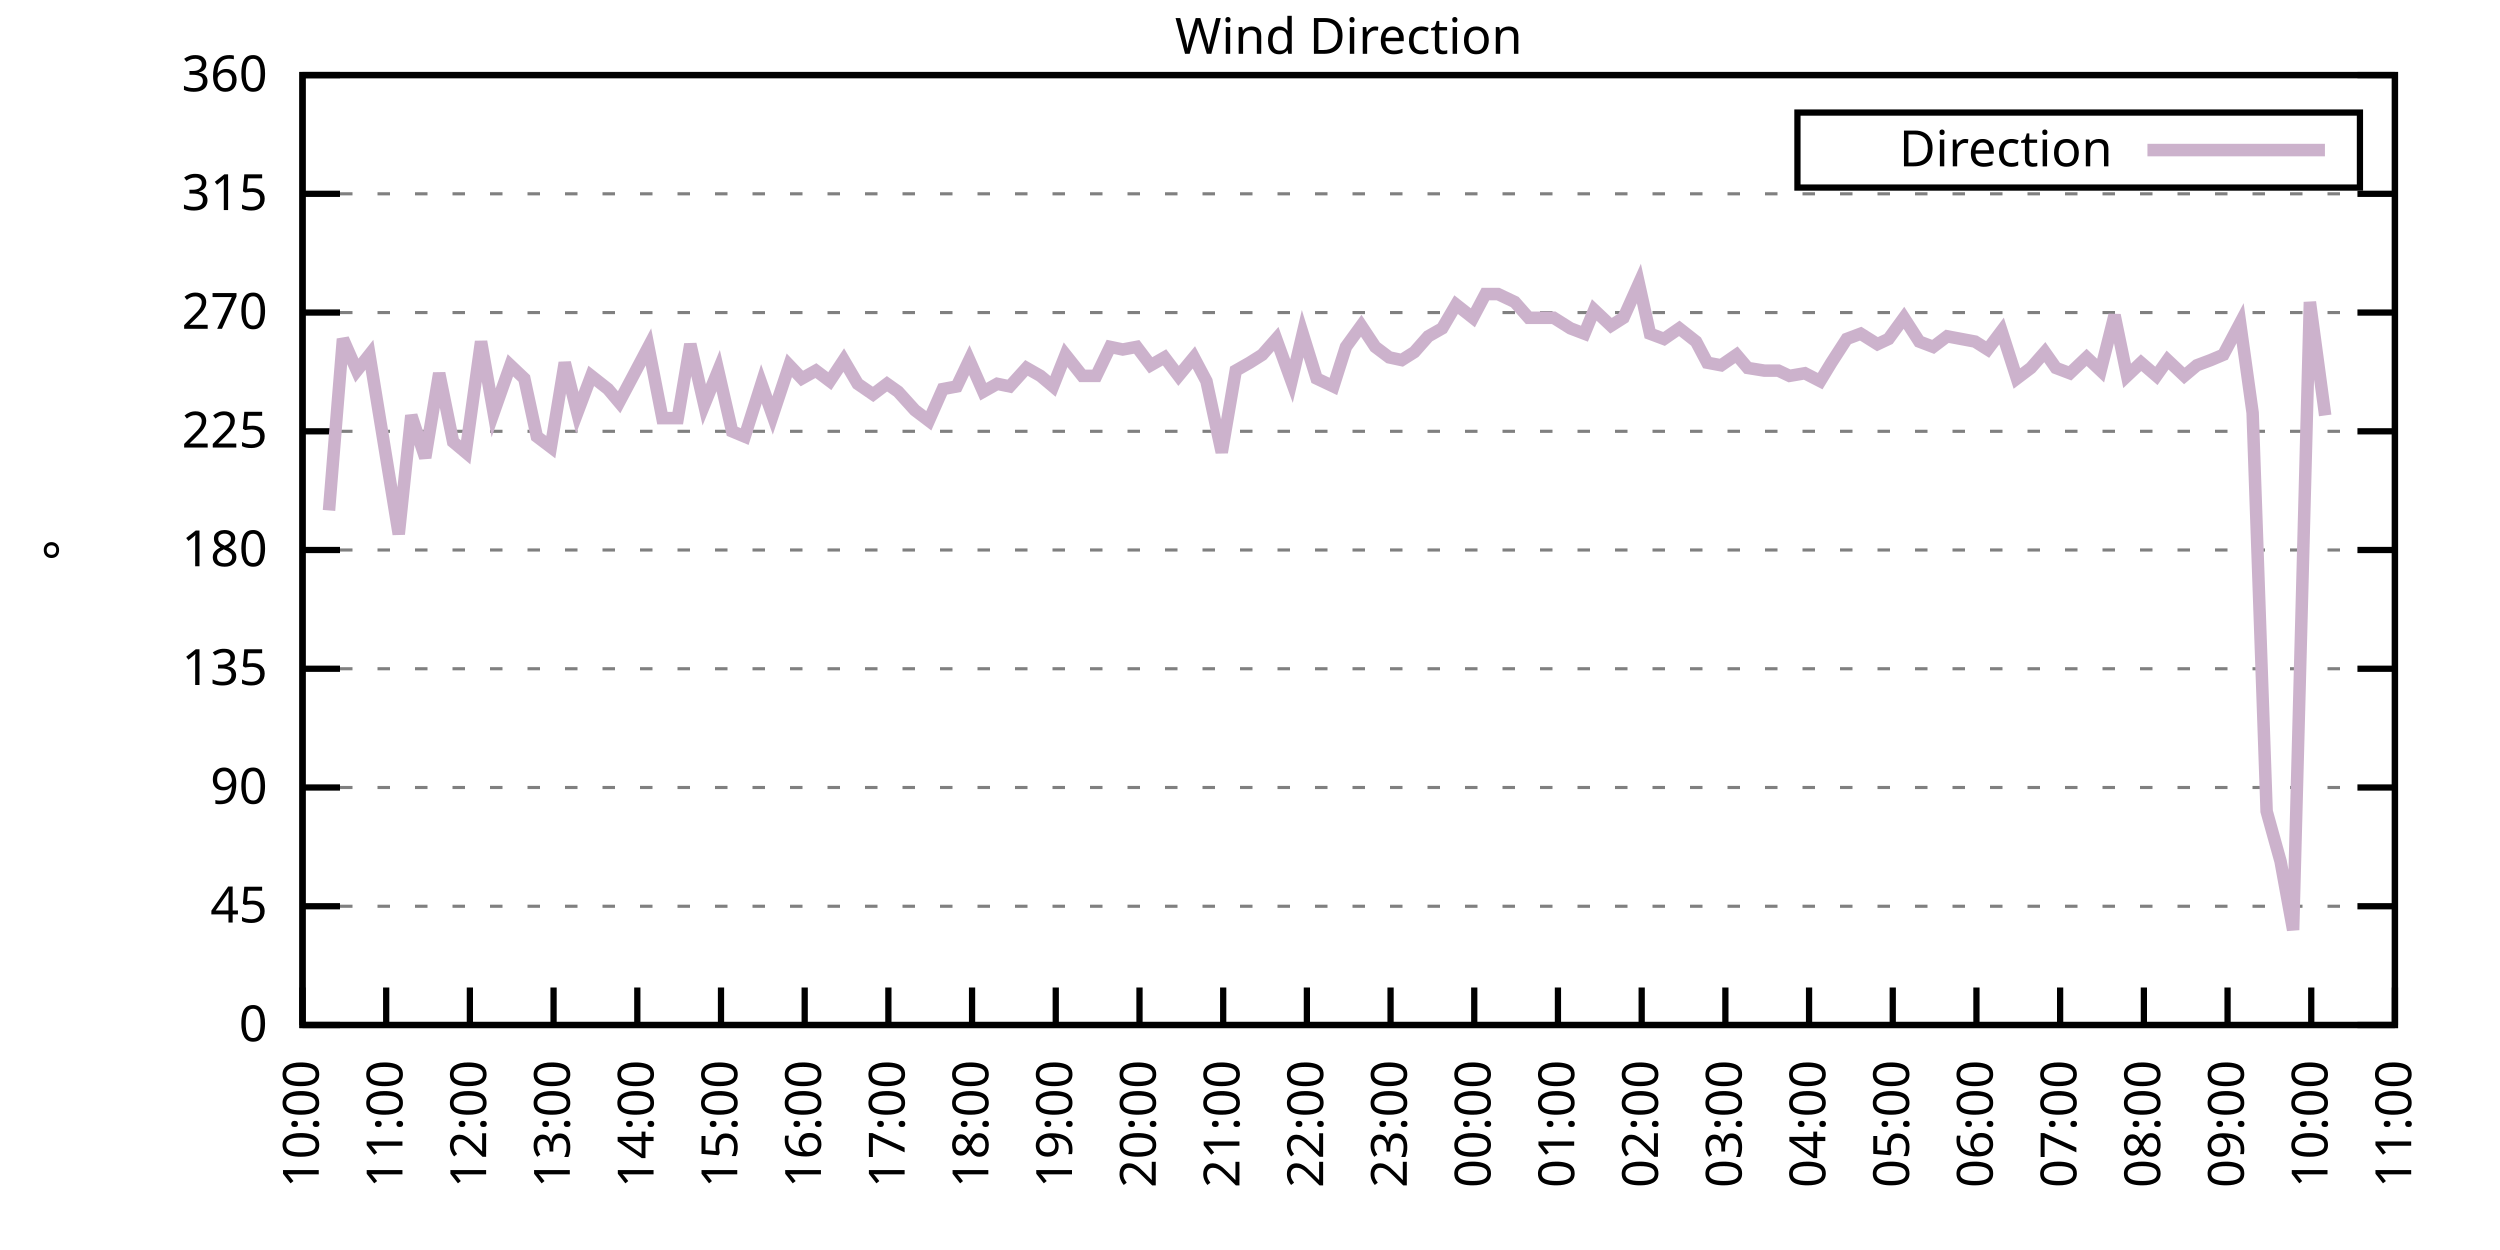
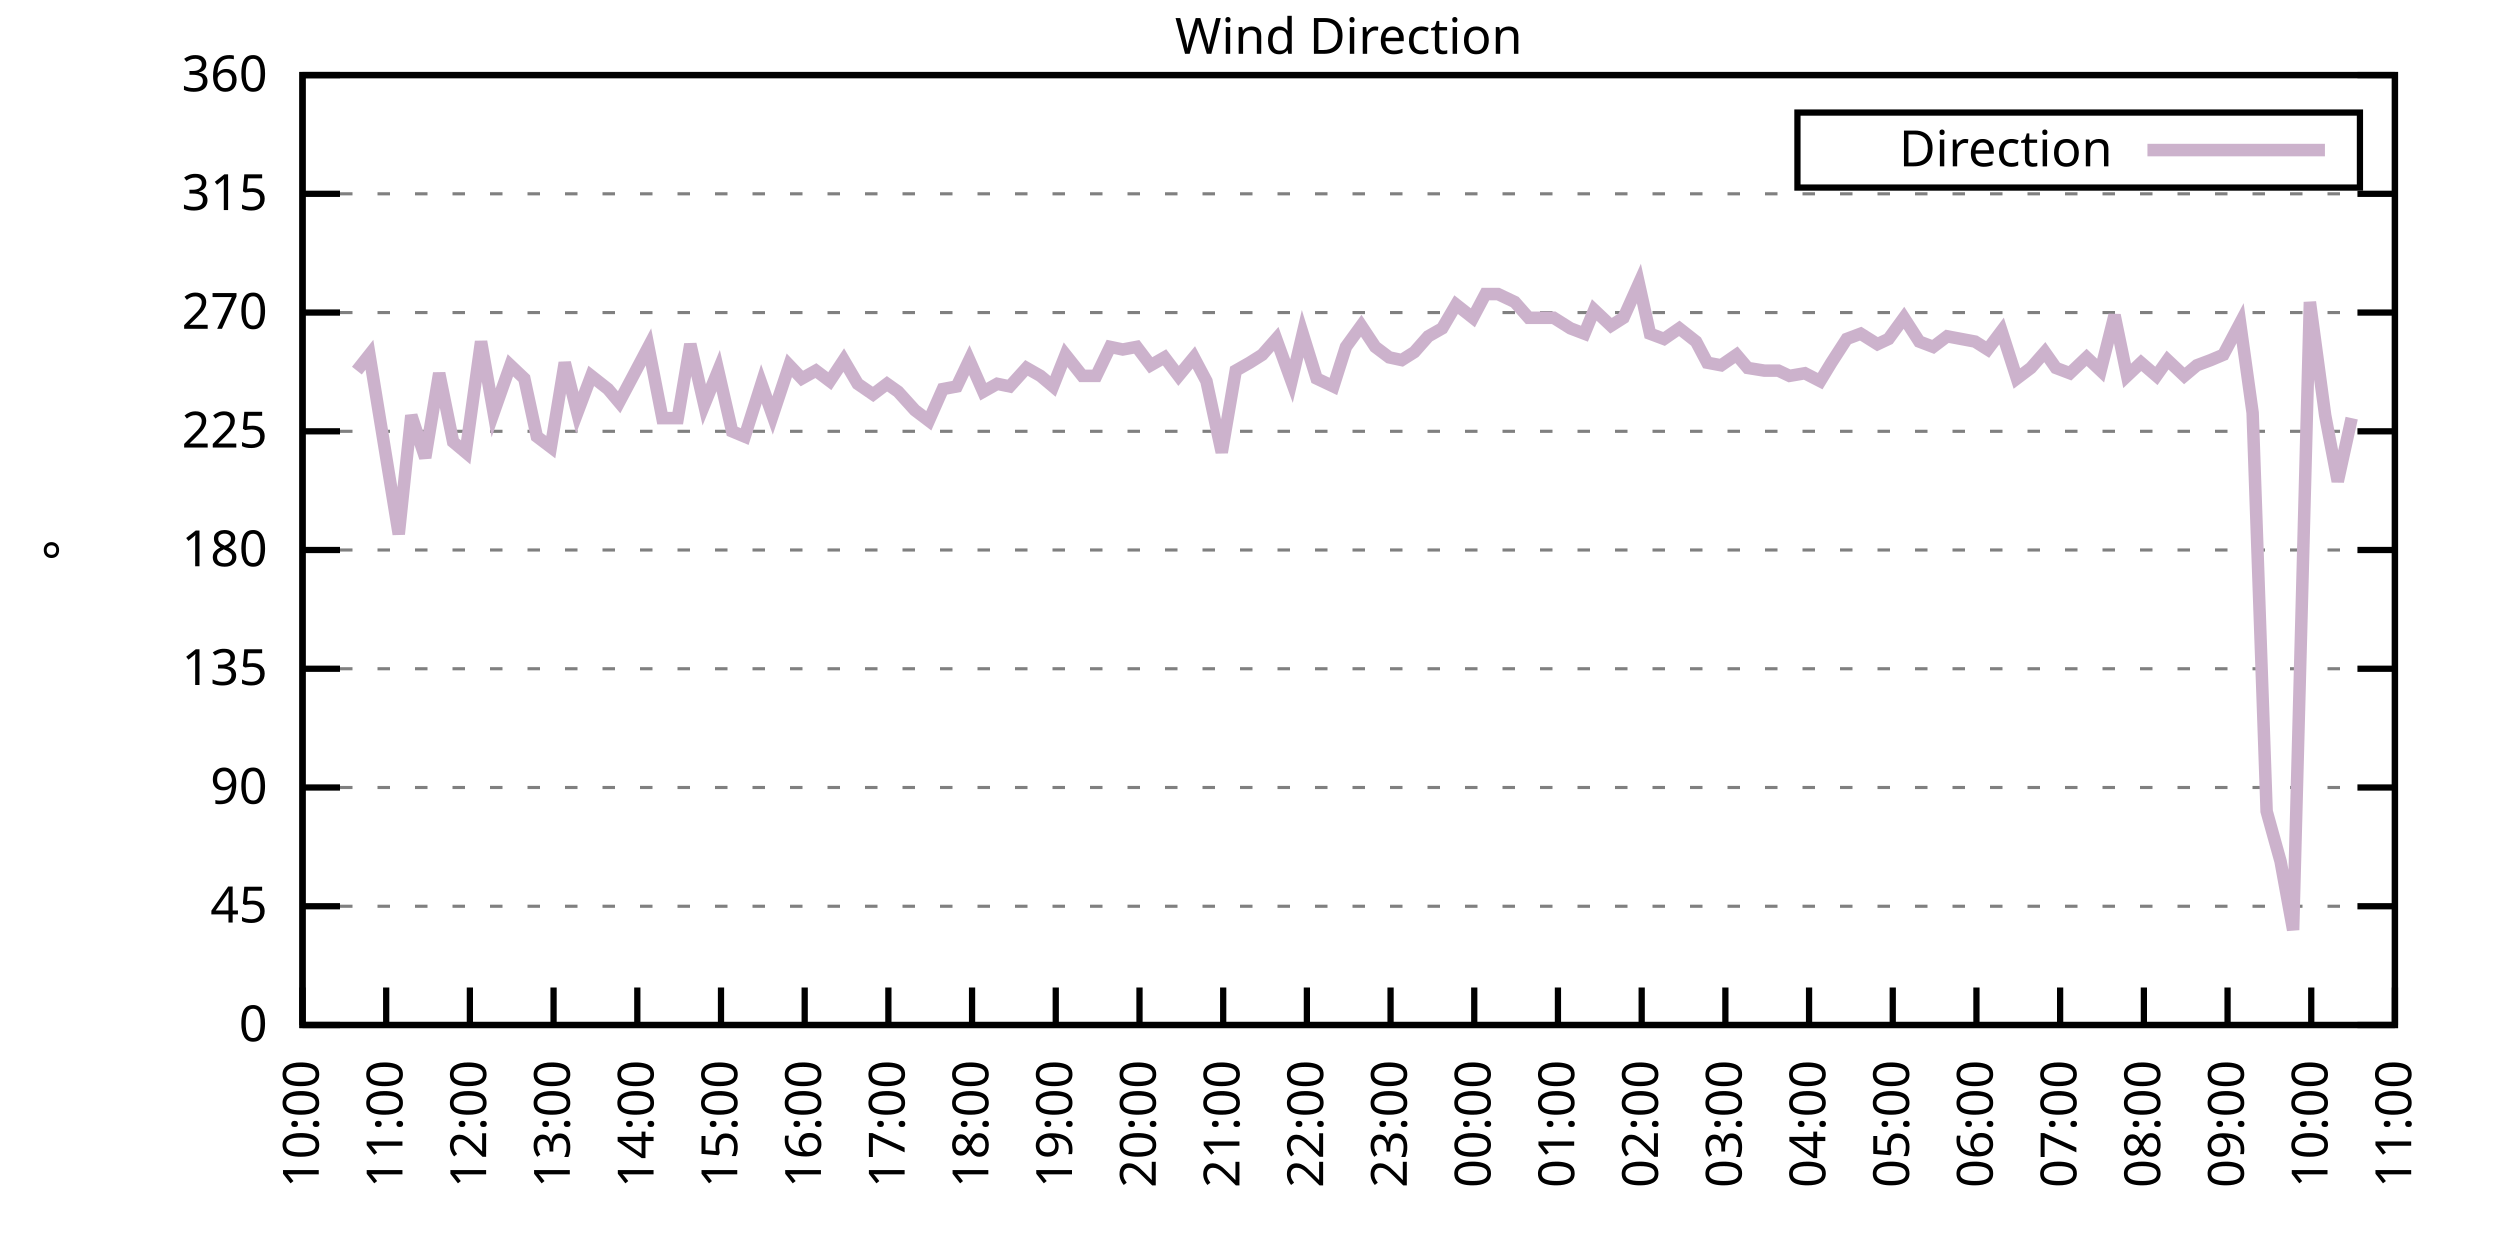
<svg xmlns="http://www.w3.org/2000/svg" xmlns:xlink="http://www.w3.org/1999/xlink" width="400" height="200" viewBox="0 0 400 200">
  <g id="gnuplot_canvas">
    <rect x="0" y="0" width="400" height="200" fill="none" />
    <defs>
      <circle id="gpDot" r="0.5" stroke-width="0.5" stroke="currentColor" />
      <path id="gpPt0" stroke-width="0.333" stroke="currentColor" d="M-1,0 h2 M0,-1 v2" />
      <path id="gpPt1" stroke-width="0.333" stroke="currentColor" d="M-1,-1 L1,1 M1,-1 L-1,1" />
      <path id="gpPt2" stroke-width="0.333" stroke="currentColor" d="M-1,0 L1,0 M0,-1 L0,1 M-1,-1 L1,1 M-1,1 L1,-1" />
      <rect id="gpPt3" stroke-width="0.333" stroke="currentColor" x="-1" y="-1" width="2" height="2" />
      <rect id="gpPt4" stroke-width="0.333" stroke="currentColor" fill="currentColor" x="-1" y="-1" width="2" height="2" />
      <circle id="gpPt5" stroke-width="0.333" stroke="currentColor" cx="0" cy="0" r="1" />
      <use xlink:href="#gpPt5" id="gpPt6" fill="currentColor" stroke="none" />
      <path id="gpPt7" stroke-width="0.333" stroke="currentColor" d="M0,-1.33 L-1.33,0.67 L1.33,0.67 z" />
      <use xlink:href="#gpPt7" id="gpPt8" fill="currentColor" stroke="none" />
      <use xlink:href="#gpPt7" id="gpPt9" stroke="currentColor" transform="rotate(180)" />
      <use xlink:href="#gpPt9" id="gpPt10" fill="currentColor" stroke="none" />
      <use xlink:href="#gpPt3" id="gpPt11" stroke="currentColor" transform="rotate(45)" />
      <use xlink:href="#gpPt11" id="gpPt12" fill="currentColor" stroke="none" />
      <path id="gpPt13" stroke-width="0.333" stroke="currentColor" d="M0,1.330 L1.265,0.411 L0.782,-1.067 L-0.782,-1.076 L-1.265,0.411 z" />
      <use xlink:href="#gpPt13" id="gpPt14" fill="currentColor" stroke="none" />
      <filter id="textbox" filterUnits="objectBoundingBox" x="0" y="0" height="1" width="1">
        <feFlood flood-color="white" flood-opacity="1" result="bgnd" />
        <feComposite in="SourceGraphic" in2="bgnd" operator="atop" />
      </filter>
      <filter id="greybox" filterUnits="objectBoundingBox" x="0" y="0" height="1" width="1">
        <feFlood flood-color="lightgrey" flood-opacity="1" result="grey" />
        <feComposite in="SourceGraphic" in2="grey" operator="atop" />
      </filter>
    </defs>
    <g fill="none" color="white" stroke="currentColor" stroke-width="1.00" stroke-linecap="butt" stroke-linejoin="miter">
</g>
    <g fill="none" color="black" stroke="currentColor" stroke-width="1.00" stroke-linecap="butt" stroke-linejoin="miter">
      <g stroke="none" shape-rendering="crispEdges">
        <polygon fill="rgb(255, 255, 255)" points="48.40,164.00 383.18,164.00 383.18,12.02 48.40,12.02 " />
      </g>
    </g>
    <g fill="none" color="black" stroke="currentColor" stroke-width="1.00" stroke-linecap="butt" stroke-linejoin="miter">
</g>
    <g fill="none" color="black" stroke="black" stroke-width="0.50" stroke-linecap="butt" stroke-linejoin="miter">
</g>
    <g fill="none" color="gray" stroke="currentColor" stroke-width="0.50" stroke-linecap="butt" stroke-linejoin="miter">
      <path stroke="gray" stroke-dasharray="2,4" class="gridline" d="M48.40,164.00 L383.19,164.00  " />
    </g>
    <g fill="none" color="gray" stroke="gray" stroke-width="1.00" stroke-linecap="butt" stroke-linejoin="miter">
</g>
    <g fill="none" color="black" stroke="currentColor" stroke-width="1.00" stroke-linecap="butt" stroke-linejoin="miter">
      <path stroke="black" d="M48.40,164.00 L54.40,164.00 M383.19,164.00 L377.19,164.00  " />
      <g transform="translate(42.80,166.60)" stroke="none" fill="black" font-family="Sans" font-size="8.00" text-anchor="end">
        <text>
          <tspan font-family="Sans"> 0</tspan>
        </text>
      </g>
    </g>
    <g fill="none" color="black" stroke="currentColor" stroke-width="1.00" stroke-linecap="butt" stroke-linejoin="miter">
</g>
    <g fill="none" color="black" stroke="black" stroke-width="0.50" stroke-linecap="butt" stroke-linejoin="miter">
</g>
    <g fill="none" color="gray" stroke="currentColor" stroke-width="0.50" stroke-linecap="butt" stroke-linejoin="miter">
      <path stroke="gray" stroke-dasharray="2,4" class="gridline" d="M48.40,145.00 L383.19,145.00  " />
    </g>
    <g fill="none" color="gray" stroke="gray" stroke-width="1.00" stroke-linecap="butt" stroke-linejoin="miter">
</g>
    <g fill="none" color="black" stroke="currentColor" stroke-width="1.00" stroke-linecap="butt" stroke-linejoin="miter">
      <path stroke="black" d="M48.40,145.00 L54.40,145.00 M383.19,145.00 L377.19,145.00  " />
      <g transform="translate(42.80,147.60)" stroke="none" fill="black" font-family="Sans" font-size="8.00" text-anchor="end">
        <text>
          <tspan font-family="Sans"> 45</tspan>
        </text>
      </g>
    </g>
    <g fill="none" color="black" stroke="currentColor" stroke-width="1.00" stroke-linecap="butt" stroke-linejoin="miter">
</g>
    <g fill="none" color="black" stroke="black" stroke-width="0.50" stroke-linecap="butt" stroke-linejoin="miter">
</g>
    <g fill="none" color="gray" stroke="currentColor" stroke-width="0.50" stroke-linecap="butt" stroke-linejoin="miter">
      <path stroke="gray" stroke-dasharray="2,4" class="gridline" d="M48.40,126.00 L383.19,126.00  " />
    </g>
    <g fill="none" color="gray" stroke="gray" stroke-width="1.00" stroke-linecap="butt" stroke-linejoin="miter">
</g>
    <g fill="none" color="black" stroke="currentColor" stroke-width="1.00" stroke-linecap="butt" stroke-linejoin="miter">
      <path stroke="black" d="M48.40,126.00 L54.40,126.00 M383.19,126.00 L377.19,126.00  " />
      <g transform="translate(42.80,128.60)" stroke="none" fill="black" font-family="Sans" font-size="8.00" text-anchor="end">
        <text>
          <tspan font-family="Sans"> 90</tspan>
        </text>
      </g>
    </g>
    <g fill="none" color="black" stroke="currentColor" stroke-width="1.00" stroke-linecap="butt" stroke-linejoin="miter">
</g>
    <g fill="none" color="black" stroke="black" stroke-width="0.50" stroke-linecap="butt" stroke-linejoin="miter">
</g>
    <g fill="none" color="gray" stroke="currentColor" stroke-width="0.50" stroke-linecap="butt" stroke-linejoin="miter">
      <path stroke="gray" stroke-dasharray="2,4" class="gridline" d="M48.40,107.00 L383.19,107.00  " />
    </g>
    <g fill="none" color="gray" stroke="gray" stroke-width="1.00" stroke-linecap="butt" stroke-linejoin="miter">
</g>
    <g fill="none" color="black" stroke="currentColor" stroke-width="1.00" stroke-linecap="butt" stroke-linejoin="miter">
      <path stroke="black" d="M48.40,107.00 L54.40,107.00 M383.19,107.00 L377.19,107.00  " />
      <g transform="translate(42.80,109.60)" stroke="none" fill="black" font-family="Sans" font-size="8.00" text-anchor="end">
        <text>
          <tspan font-family="Sans"> 135</tspan>
        </text>
      </g>
    </g>
    <g fill="none" color="black" stroke="currentColor" stroke-width="1.00" stroke-linecap="butt" stroke-linejoin="miter">
</g>
    <g fill="none" color="black" stroke="black" stroke-width="0.50" stroke-linecap="butt" stroke-linejoin="miter">
</g>
    <g fill="none" color="gray" stroke="currentColor" stroke-width="0.50" stroke-linecap="butt" stroke-linejoin="miter">
      <path stroke="gray" stroke-dasharray="2,4" class="gridline" d="M48.40,88.00 L383.19,88.00  " />
    </g>
    <g fill="none" color="gray" stroke="gray" stroke-width="1.00" stroke-linecap="butt" stroke-linejoin="miter">
</g>
    <g fill="none" color="black" stroke="currentColor" stroke-width="1.00" stroke-linecap="butt" stroke-linejoin="miter">
      <path stroke="black" d="M48.40,88.00 L54.40,88.00 M383.19,88.00 L377.19,88.00  " />
      <g transform="translate(42.80,90.60)" stroke="none" fill="black" font-family="Sans" font-size="8.00" text-anchor="end">
        <text>
          <tspan font-family="Sans"> 180</tspan>
        </text>
      </g>
    </g>
    <g fill="none" color="black" stroke="currentColor" stroke-width="1.00" stroke-linecap="butt" stroke-linejoin="miter">
</g>
    <g fill="none" color="black" stroke="black" stroke-width="0.50" stroke-linecap="butt" stroke-linejoin="miter">
</g>
    <g fill="none" color="gray" stroke="currentColor" stroke-width="0.50" stroke-linecap="butt" stroke-linejoin="miter">
      <path stroke="gray" stroke-dasharray="2,4" class="gridline" d="M48.40,69.01 L383.19,69.01  " />
    </g>
    <g fill="none" color="gray" stroke="gray" stroke-width="1.00" stroke-linecap="butt" stroke-linejoin="miter">
</g>
    <g fill="none" color="black" stroke="currentColor" stroke-width="1.00" stroke-linecap="butt" stroke-linejoin="miter">
      <path stroke="black" d="M48.40,69.01 L54.40,69.01 M383.19,69.01 L377.19,69.01  " />
      <g transform="translate(42.80,71.61)" stroke="none" fill="black" font-family="Sans" font-size="8.00" text-anchor="end">
        <text>
          <tspan font-family="Sans"> 225</tspan>
        </text>
      </g>
    </g>
    <g fill="none" color="black" stroke="currentColor" stroke-width="1.00" stroke-linecap="butt" stroke-linejoin="miter">
</g>
    <g fill="none" color="black" stroke="black" stroke-width="0.50" stroke-linecap="butt" stroke-linejoin="miter">
</g>
    <g fill="none" color="gray" stroke="currentColor" stroke-width="0.50" stroke-linecap="butt" stroke-linejoin="miter">
      <path stroke="gray" stroke-dasharray="2,4" class="gridline" d="M48.40,50.01 L383.19,50.01  " />
    </g>
    <g fill="none" color="gray" stroke="gray" stroke-width="1.00" stroke-linecap="butt" stroke-linejoin="miter">
</g>
    <g fill="none" color="black" stroke="currentColor" stroke-width="1.00" stroke-linecap="butt" stroke-linejoin="miter">
      <path stroke="black" d="M48.40,50.01 L54.40,50.01 M383.19,50.01 L377.19,50.01  " />
      <g transform="translate(42.80,52.61)" stroke="none" fill="black" font-family="Sans" font-size="8.00" text-anchor="end">
        <text>
          <tspan font-family="Sans"> 270</tspan>
        </text>
      </g>
    </g>
    <g fill="none" color="black" stroke="currentColor" stroke-width="1.00" stroke-linecap="butt" stroke-linejoin="miter">
</g>
    <g fill="none" color="black" stroke="black" stroke-width="0.50" stroke-linecap="butt" stroke-linejoin="miter">
</g>
    <g fill="none" color="gray" stroke="currentColor" stroke-width="0.50" stroke-linecap="butt" stroke-linejoin="miter">
      <path stroke="gray" stroke-dasharray="2,4" class="gridline" d="M48.40,31.01 L383.19,31.01  " />
    </g>
    <g fill="none" color="gray" stroke="gray" stroke-width="1.00" stroke-linecap="butt" stroke-linejoin="miter">
</g>
    <g fill="none" color="black" stroke="currentColor" stroke-width="1.00" stroke-linecap="butt" stroke-linejoin="miter">
      <path stroke="black" d="M48.40,31.01 L54.40,31.01 M383.19,31.01 L377.19,31.01  " />
      <g transform="translate(42.80,33.61)" stroke="none" fill="black" font-family="Sans" font-size="8.00" text-anchor="end">
        <text>
          <tspan font-family="Sans"> 315</tspan>
        </text>
      </g>
    </g>
    <g fill="none" color="black" stroke="currentColor" stroke-width="1.00" stroke-linecap="butt" stroke-linejoin="miter">
</g>
    <g fill="none" color="black" stroke="black" stroke-width="0.50" stroke-linecap="butt" stroke-linejoin="miter">
</g>
    <g fill="none" color="gray" stroke="currentColor" stroke-width="0.50" stroke-linecap="butt" stroke-linejoin="miter">
      <path stroke="gray" stroke-dasharray="2,4" class="gridline" d="M48.40,12.01 L383.19,12.01  " />
    </g>
    <g fill="none" color="gray" stroke="gray" stroke-width="1.00" stroke-linecap="butt" stroke-linejoin="miter">
</g>
    <g fill="none" color="black" stroke="currentColor" stroke-width="1.00" stroke-linecap="butt" stroke-linejoin="miter">
      <path stroke="black" d="M48.40,12.01 L54.40,12.01 M383.19,12.01 L377.19,12.01  " />
      <g transform="translate(42.80,14.61)" stroke="none" fill="black" font-family="Sans" font-size="8.00" text-anchor="end">
        <text>
          <tspan font-family="Sans"> 360</tspan>
        </text>
      </g>
    </g>
    <g fill="none" color="black" stroke="currentColor" stroke-width="1.00" stroke-linecap="butt" stroke-linejoin="miter">
      <path stroke="black" d="M48.40,164.00 L48.40,158.00  " />
      <g transform="translate(51.00,169.60) rotate(270.00)" stroke="none" fill="black" font-family="Sans" font-size="8.00" text-anchor="end">
        <text>
          <tspan font-family="Sans">10:00</tspan>
        </text>
      </g>
    </g>
    <g fill="none" color="black" stroke="currentColor" stroke-width="1.00" stroke-linecap="butt" stroke-linejoin="miter">
      <path stroke="black" d="M61.79,164.00 L61.79,158.00  " />
      <g transform="translate(64.39,169.60) rotate(270.00)" stroke="none" fill="black" font-family="Sans" font-size="8.00" text-anchor="end">
        <text>
          <tspan font-family="Sans">11:00</tspan>
        </text>
      </g>
    </g>
    <g fill="none" color="black" stroke="currentColor" stroke-width="1.00" stroke-linecap="butt" stroke-linejoin="miter">
      <path stroke="black" d="M75.18,164.00 L75.18,158.00  " />
      <g transform="translate(77.78,169.60) rotate(270.00)" stroke="none" fill="black" font-family="Sans" font-size="8.00" text-anchor="end">
        <text>
          <tspan font-family="Sans">12:00</tspan>
        </text>
      </g>
    </g>
    <g fill="none" color="black" stroke="currentColor" stroke-width="1.00" stroke-linecap="butt" stroke-linejoin="miter">
      <path stroke="black" d="M88.57,164.00 L88.57,158.00  " />
      <g transform="translate(91.17,169.60) rotate(270.00)" stroke="none" fill="black" font-family="Sans" font-size="8.00" text-anchor="end">
        <text>
          <tspan font-family="Sans">13:00</tspan>
        </text>
      </g>
    </g>
    <g fill="none" color="black" stroke="currentColor" stroke-width="1.00" stroke-linecap="butt" stroke-linejoin="miter">
      <path stroke="black" d="M101.97,164.00 L101.97,158.00  " />
      <g transform="translate(104.57,169.60) rotate(270.00)" stroke="none" fill="black" font-family="Sans" font-size="8.00" text-anchor="end">
        <text>
          <tspan font-family="Sans">14:00</tspan>
        </text>
      </g>
    </g>
    <g fill="none" color="black" stroke="currentColor" stroke-width="1.00" stroke-linecap="butt" stroke-linejoin="miter">
      <path stroke="black" d="M115.36,164.00 L115.36,158.00  " />
      <g transform="translate(117.96,169.60) rotate(270.00)" stroke="none" fill="black" font-family="Sans" font-size="8.00" text-anchor="end">
        <text>
          <tspan font-family="Sans">15:00</tspan>
        </text>
      </g>
    </g>
    <g fill="none" color="black" stroke="currentColor" stroke-width="1.00" stroke-linecap="butt" stroke-linejoin="miter">
      <path stroke="black" d="M128.75,164.00 L128.75,158.00  " />
      <g transform="translate(131.35,169.60) rotate(270.00)" stroke="none" fill="black" font-family="Sans" font-size="8.00" text-anchor="end">
        <text>
          <tspan font-family="Sans">16:00</tspan>
        </text>
      </g>
    </g>
    <g fill="none" color="black" stroke="currentColor" stroke-width="1.00" stroke-linecap="butt" stroke-linejoin="miter">
      <path stroke="black" d="M142.14,164.00 L142.14,158.00  " />
      <g transform="translate(144.74,169.60) rotate(270.00)" stroke="none" fill="black" font-family="Sans" font-size="8.00" text-anchor="end">
        <text>
          <tspan font-family="Sans">17:00</tspan>
        </text>
      </g>
    </g>
    <g fill="none" color="black" stroke="currentColor" stroke-width="1.00" stroke-linecap="butt" stroke-linejoin="miter">
      <path stroke="black" d="M155.53,164.00 L155.53,158.00  " />
      <g transform="translate(158.13,169.60) rotate(270.00)" stroke="none" fill="black" font-family="Sans" font-size="8.00" text-anchor="end">
        <text>
          <tspan font-family="Sans">18:00</tspan>
        </text>
      </g>
    </g>
    <g fill="none" color="black" stroke="currentColor" stroke-width="1.00" stroke-linecap="butt" stroke-linejoin="miter">
      <path stroke="black" d="M168.92,164.00 L168.92,158.00  " />
      <g transform="translate(171.52,169.60) rotate(270.00)" stroke="none" fill="black" font-family="Sans" font-size="8.00" text-anchor="end">
        <text>
          <tspan font-family="Sans">19:00</tspan>
        </text>
      </g>
    </g>
    <g fill="none" color="black" stroke="currentColor" stroke-width="1.00" stroke-linecap="butt" stroke-linejoin="miter">
      <path stroke="black" d="M182.32,164.00 L182.32,158.00  " />
      <g transform="translate(184.92,169.60) rotate(270.00)" stroke="none" fill="black" font-family="Sans" font-size="8.00" text-anchor="end">
        <text>
          <tspan font-family="Sans">20:00</tspan>
        </text>
      </g>
    </g>
    <g fill="none" color="black" stroke="currentColor" stroke-width="1.00" stroke-linecap="butt" stroke-linejoin="miter">
      <path stroke="black" d="M195.71,164.00 L195.71,158.00  " />
      <g transform="translate(198.31,169.60) rotate(270.00)" stroke="none" fill="black" font-family="Sans" font-size="8.00" text-anchor="end">
        <text>
          <tspan font-family="Sans">21:00</tspan>
        </text>
      </g>
    </g>
    <g fill="none" color="black" stroke="currentColor" stroke-width="1.00" stroke-linecap="butt" stroke-linejoin="miter">
      <path stroke="black" d="M209.10,164.00 L209.10,158.00  " />
      <g transform="translate(211.70,169.60) rotate(270.00)" stroke="none" fill="black" font-family="Sans" font-size="8.00" text-anchor="end">
        <text>
          <tspan font-family="Sans">22:00</tspan>
        </text>
      </g>
    </g>
    <g fill="none" color="black" stroke="currentColor" stroke-width="1.00" stroke-linecap="butt" stroke-linejoin="miter">
      <path stroke="black" d="M222.49,164.00 L222.49,158.00  " />
      <g transform="translate(225.09,169.60) rotate(270.00)" stroke="none" fill="black" font-family="Sans" font-size="8.00" text-anchor="end">
        <text>
          <tspan font-family="Sans">23:00</tspan>
        </text>
      </g>
    </g>
    <g fill="none" color="black" stroke="currentColor" stroke-width="1.00" stroke-linecap="butt" stroke-linejoin="miter">
      <path stroke="black" d="M235.88,164.00 L235.88,158.00  " />
      <g transform="translate(238.48,169.60) rotate(270.00)" stroke="none" fill="black" font-family="Sans" font-size="8.00" text-anchor="end">
        <text>
          <tspan font-family="Sans">00:00</tspan>
        </text>
      </g>
    </g>
    <g fill="none" color="black" stroke="currentColor" stroke-width="1.00" stroke-linecap="butt" stroke-linejoin="miter">
      <path stroke="black" d="M249.27,164.00 L249.27,158.00  " />
      <g transform="translate(251.87,169.60) rotate(270.00)" stroke="none" fill="black" font-family="Sans" font-size="8.00" text-anchor="end">
        <text>
          <tspan font-family="Sans">01:00</tspan>
        </text>
      </g>
    </g>
    <g fill="none" color="black" stroke="currentColor" stroke-width="1.00" stroke-linecap="butt" stroke-linejoin="miter">
      <path stroke="black" d="M262.67,164.00 L262.67,158.00  " />
      <g transform="translate(265.27,169.60) rotate(270.00)" stroke="none" fill="black" font-family="Sans" font-size="8.00" text-anchor="end">
        <text>
          <tspan font-family="Sans">02:00</tspan>
        </text>
      </g>
    </g>
    <g fill="none" color="black" stroke="currentColor" stroke-width="1.00" stroke-linecap="butt" stroke-linejoin="miter">
      <path stroke="black" d="M276.06,164.00 L276.06,158.00  " />
      <g transform="translate(278.66,169.60) rotate(270.00)" stroke="none" fill="black" font-family="Sans" font-size="8.00" text-anchor="end">
        <text>
          <tspan font-family="Sans">03:00</tspan>
        </text>
      </g>
    </g>
    <g fill="none" color="black" stroke="currentColor" stroke-width="1.00" stroke-linecap="butt" stroke-linejoin="miter">
      <path stroke="black" d="M289.45,164.00 L289.45,158.00  " />
      <g transform="translate(292.05,169.60) rotate(270.00)" stroke="none" fill="black" font-family="Sans" font-size="8.00" text-anchor="end">
        <text>
          <tspan font-family="Sans">04:00</tspan>
        </text>
      </g>
    </g>
    <g fill="none" color="black" stroke="currentColor" stroke-width="1.00" stroke-linecap="butt" stroke-linejoin="miter">
      <path stroke="black" d="M302.84,164.00 L302.84,158.00  " />
      <g transform="translate(305.44,169.60) rotate(270.00)" stroke="none" fill="black" font-family="Sans" font-size="8.00" text-anchor="end">
        <text>
          <tspan font-family="Sans">05:00</tspan>
        </text>
      </g>
    </g>
    <g fill="none" color="black" stroke="currentColor" stroke-width="1.00" stroke-linecap="butt" stroke-linejoin="miter">
      <path stroke="black" d="M316.23,164.00 L316.23,158.00  " />
      <g transform="translate(318.83,169.60) rotate(270.00)" stroke="none" fill="black" font-family="Sans" font-size="8.00" text-anchor="end">
        <text>
          <tspan font-family="Sans">06:00</tspan>
        </text>
      </g>
    </g>
    <g fill="none" color="black" stroke="currentColor" stroke-width="1.00" stroke-linecap="butt" stroke-linejoin="miter">
      <path stroke="black" d="M329.62,164.00 L329.62,158.00  " />
      <g transform="translate(332.22,169.60) rotate(270.00)" stroke="none" fill="black" font-family="Sans" font-size="8.00" text-anchor="end">
        <text>
          <tspan font-family="Sans">07:00</tspan>
        </text>
      </g>
    </g>
    <g fill="none" color="black" stroke="currentColor" stroke-width="1.00" stroke-linecap="butt" stroke-linejoin="miter">
      <path stroke="black" d="M343.02,164.00 L343.02,158.00  " />
      <g transform="translate(345.62,169.60) rotate(270.00)" stroke="none" fill="black" font-family="Sans" font-size="8.00" text-anchor="end">
        <text>
          <tspan font-family="Sans">08:00</tspan>
        </text>
      </g>
    </g>
    <g fill="none" color="black" stroke="currentColor" stroke-width="1.00" stroke-linecap="butt" stroke-linejoin="miter">
      <path stroke="black" d="M356.41,164.00 L356.41,158.00  " />
      <g transform="translate(359.01,169.60) rotate(270.00)" stroke="none" fill="black" font-family="Sans" font-size="8.00" text-anchor="end">
        <text>
          <tspan font-family="Sans">09:00</tspan>
        </text>
      </g>
    </g>
    <g fill="none" color="black" stroke="currentColor" stroke-width="1.00" stroke-linecap="butt" stroke-linejoin="miter">
      <path stroke="black" d="M369.80,164.00 L369.80,158.00  " />
      <g transform="translate(372.40,169.60) rotate(270.00)" stroke="none" fill="black" font-family="Sans" font-size="8.00" text-anchor="end">
        <text>
          <tspan font-family="Sans">10:00</tspan>
        </text>
      </g>
    </g>
    <g fill="none" color="black" stroke="currentColor" stroke-width="1.00" stroke-linecap="butt" stroke-linejoin="miter">
      <path stroke="black" d="M383.19,164.00 L383.19,158.00  " />
      <g transform="translate(385.79,169.60) rotate(270.00)" stroke="none" fill="black" font-family="Sans" font-size="8.00" text-anchor="end">
        <text>
          <tspan font-family="Sans">11:00</tspan>
        </text>
      </g>
    </g>
    <g fill="none" color="black" stroke="currentColor" stroke-width="1.00" stroke-linecap="butt" stroke-linejoin="miter">
</g>
    <g fill="none" color="black" stroke="currentColor" stroke-width="1.00" stroke-linecap="butt" stroke-linejoin="miter">
      <path stroke="black" d="M48.40,12.01 L48.40,164.00 L383.19,164.00 L383.19,12.01 L48.40,12.01 Z  " />
    </g>
    <g fill="none" color="black" stroke="currentColor" stroke-width="1.00" stroke-linecap="butt" stroke-linejoin="miter">
</g>
    <g fill="none" color="black" stroke="currentColor" stroke-width="1.00" stroke-linecap="butt" stroke-linejoin="miter">
      <path stroke="black" d="M287.59,30.01 L287.59,18.01 L377.59,18.01 L377.59,30.01 L287.59,30.01 Z  " />
    </g>
    <g id="Wind_direction_plot_1">
      <g fill="none" color="white" stroke="black" stroke-width="2.00" stroke-linecap="butt" stroke-linejoin="miter">
</g>
      <g fill="none" color="black" stroke="currentColor" stroke-width="2.00" stroke-linecap="butt" stroke-linejoin="miter">
        <g transform="translate(337.99,26.61)" stroke="none" fill="black" font-family="Sans" font-size="8.00" text-anchor="end">
          <text>
            <tspan font-family="Sans">Direction</tspan>
          </text>
        </g>
      </g>
      <g fill="none" color="black" stroke="currentColor" stroke-width="2.00" stroke-linecap="butt" stroke-linejoin="miter">
-         <path stroke="rgb(204, 178, 204)" d="M343.59,24.01 L371.99,24.01 M52.64,81.67 L54.87,54.23 L57.10,59.30 L59.11,56.76 L63.80,85.47 L65.81,66.47   L68.04,73.23 L70.27,59.72 L72.50,70.70 L74.51,72.38 L76.97,54.65 L78.98,66.05 L81.66,58.45 L83.89,60.56   L85.90,69.85 L88.13,71.54 L90.36,58.03 L92.37,66.05 L94.60,60.14 L97.28,62.25 L99.06,64.36 L101.30,60.14   L103.75,55.50 L105.98,66.90 L108.44,66.90 L110.45,55.07 L112.68,64.78 L114.91,59.30 L117.14,69.01 L119.15,69.85   L121.83,61.41 L123.62,66.47 L126.29,58.45 L128.30,60.56 L130.54,59.30 L132.77,60.98 L135.00,57.61 L137.23,61.41   L139.69,63.10 L141.92,61.41 L143.70,62.67 L146.38,65.63 L148.61,67.32 L150.85,62.25 L153.08,61.83 L155.09,57.61   L157.32,62.67 L159.55,61.41 L161.56,61.83 L164.24,58.87 L166.47,60.14 L168.48,61.83 L170.49,56.76 L173.17,60.14   L175.40,60.14 L177.63,55.50 L179.64,55.92 L181.87,55.50 L184.10,58.45 L186.33,57.18 L188.57,60.14 L191.02,57.18   L193.03,60.98 L195.48,72.38 L197.72,59.30 L199.95,58.03 L201.96,56.76 L204.19,54.23 L206.64,60.98 L208.43,53.39   L210.66,60.56 L213.34,61.83 L215.35,55.50 L217.80,52.12 L220.04,55.50 L222.27,57.18 L224.28,57.61 L226.29,56.34   L228.52,53.81 L230.75,52.54 L232.98,48.74 L235.66,50.85 L237.67,47.05 L239.68,47.05 L242.36,48.32 L244.59,50.85   L246.60,50.85 L248.60,50.85 L251.28,52.54 L253.51,53.39 L255.08,49.59 L257.76,52.12 L259.76,50.85 L262.22,45.36   L264.00,53.39 L266.24,54.23 L268.69,52.54 L271.37,54.65 L273.16,58.03 L275.39,58.45 L277.84,56.76 L279.63,58.87   L282.31,59.30 L284.54,59.30 L286.32,60.14 L288.78,59.72 L291.23,60.98 L293.02,58.03 L295.48,54.23 L297.71,53.39   L300.39,55.07 L302.17,54.23 L304.63,50.85 L307.08,54.65 L309.31,55.50 L311.54,53.81 L316.01,54.65 L318.02,55.92   L320.25,52.96 L322.70,60.56 L324.94,58.87 L327.17,56.34 L328.95,58.87 L331.19,59.72 L333.86,57.18 L336.10,59.30   L338.33,50.43 L340.34,60.14 L342.57,58.03 L345.02,60.14 L346.81,57.61 L349.49,60.14 L351.50,58.45 L353.73,57.61   L355.74,56.76 L358.42,51.70 L360.42,66.05 L362.66,129.80 L364.89,137.82 L366.90,148.80 L369.58,48.32 L372.03,66.47    " />
+         <path stroke="rgb(204, 178, 204)" d="M343.59,24.01 L371.99,24.01 M57.10,59.30 L59.11,56.76 L63.80,85.47 L65.81,66.47 L68.04,73.23 L70.27,59.72   L72.50,70.70 L74.51,72.38 L76.97,54.65 L78.98,66.05 L81.66,58.45 L83.89,60.56 L85.90,69.85 L88.13,71.54   L90.36,58.03 L92.37,66.05 L94.60,60.14 L97.28,62.25 L99.06,64.36 L101.30,60.14 L103.75,55.50 L105.98,66.90   L108.44,66.90 L110.45,55.07 L112.68,64.78 L114.91,59.30 L117.14,69.01 L119.15,69.85 L121.83,61.41 L123.62,66.47   L126.29,58.45 L128.30,60.56 L130.54,59.30 L132.77,60.98 L135.00,57.61 L137.23,61.41 L139.69,63.10 L141.92,61.41   L143.70,62.67 L146.38,65.63 L148.61,67.32 L150.85,62.25 L153.08,61.83 L155.09,57.61 L157.32,62.67 L159.55,61.41   L161.56,61.83 L164.24,58.87 L166.47,60.14 L168.48,61.83 L170.49,56.76 L173.17,60.14 L175.40,60.14 L177.63,55.50   L179.64,55.92 L181.87,55.50 L184.10,58.45 L186.33,57.18 L188.57,60.14 L191.02,57.18 L193.03,60.98 L195.48,72.38   L197.72,59.30 L199.95,58.03 L201.96,56.76 L204.19,54.23 L206.64,60.98 L208.43,53.39 L210.66,60.56 L213.34,61.83   L215.35,55.50 L217.80,52.12 L220.04,55.50 L222.27,57.18 L224.28,57.61 L226.29,56.34 L228.52,53.81 L230.75,52.54   L232.98,48.74 L235.66,50.85 L237.67,47.05 L239.68,47.05 L242.36,48.32 L244.59,50.85 L246.60,50.85 L248.60,50.85   L251.28,52.54 L253.51,53.39 L255.08,49.59 L257.76,52.12 L259.76,50.85 L262.22,45.36 L264.00,53.39 L266.24,54.23   L268.69,52.54 L271.37,54.65 L273.16,58.03 L275.39,58.45 L277.84,56.76 L279.63,58.87 L282.31,59.30 L284.54,59.30   L286.32,60.14 L288.78,59.72 L291.23,60.98 L293.02,58.03 L295.48,54.23 L297.71,53.39 L300.39,55.07 L302.17,54.23   L304.63,50.85 L307.08,54.65 L309.31,55.50 L311.54,53.81 L316.01,54.65 L318.02,55.92 L320.25,52.96 L322.70,60.56   L324.94,58.87 L327.17,56.34 L328.95,58.87 L331.19,59.72 L333.86,57.18 L336.10,59.30 L338.33,50.43 L340.34,60.14   L342.57,58.03 L345.02,60.14 L346.81,57.61 L349.49,60.14 L351.50,58.45 L353.73,57.61 L355.74,56.76 L358.42,51.70   L360.42,66.05 L362.66,129.80 L364.89,137.82 L366.90,148.80 L369.58,48.32 L372.03,66.47 L374.04,77.03 L376.27,66.90    " />
      </g>
    </g>
    <g fill="none" color="black" stroke="currentColor" stroke-width="2.00" stroke-linecap="butt" stroke-linejoin="miter">
</g>
    <g fill="none" color="black" stroke="black" stroke-width="1.00" stroke-linecap="butt" stroke-linejoin="miter">
</g>
    <g fill="none" color="black" stroke="currentColor" stroke-width="1.00" stroke-linecap="butt" stroke-linejoin="miter">
      <path stroke="black" d="M48.40,12.01 L48.40,164.00 L383.19,164.00 L383.19,12.01 L48.40,12.01 Z  " />
      <g transform="translate(12.80,88.01) rotate(270.00)" stroke="none" fill="black" font-family="Sans" font-size="8.00" text-anchor="middle">
        <text>
          <tspan font-family="Sans">°</tspan>
        </text>
      </g>
    </g>
    <g fill="none" color="black" stroke="currentColor" stroke-width="1.00" stroke-linecap="butt" stroke-linejoin="miter">
</g>
    <g fill="none" color="black" stroke="currentColor" stroke-width="1.00" stroke-linecap="butt" stroke-linejoin="miter">
      <g transform="translate(215.79,8.61)" stroke="none" fill="black" font-family="Sans" font-size="8.00" text-anchor="middle">
        <text>
          <tspan font-family="Sans">Wind Direction</tspan>
        </text>
      </g>
    </g>
    <g fill="none" color="black" stroke="currentColor" stroke-width="1.00" stroke-linecap="butt" stroke-linejoin="miter">
</g>
  </g>
</svg>
